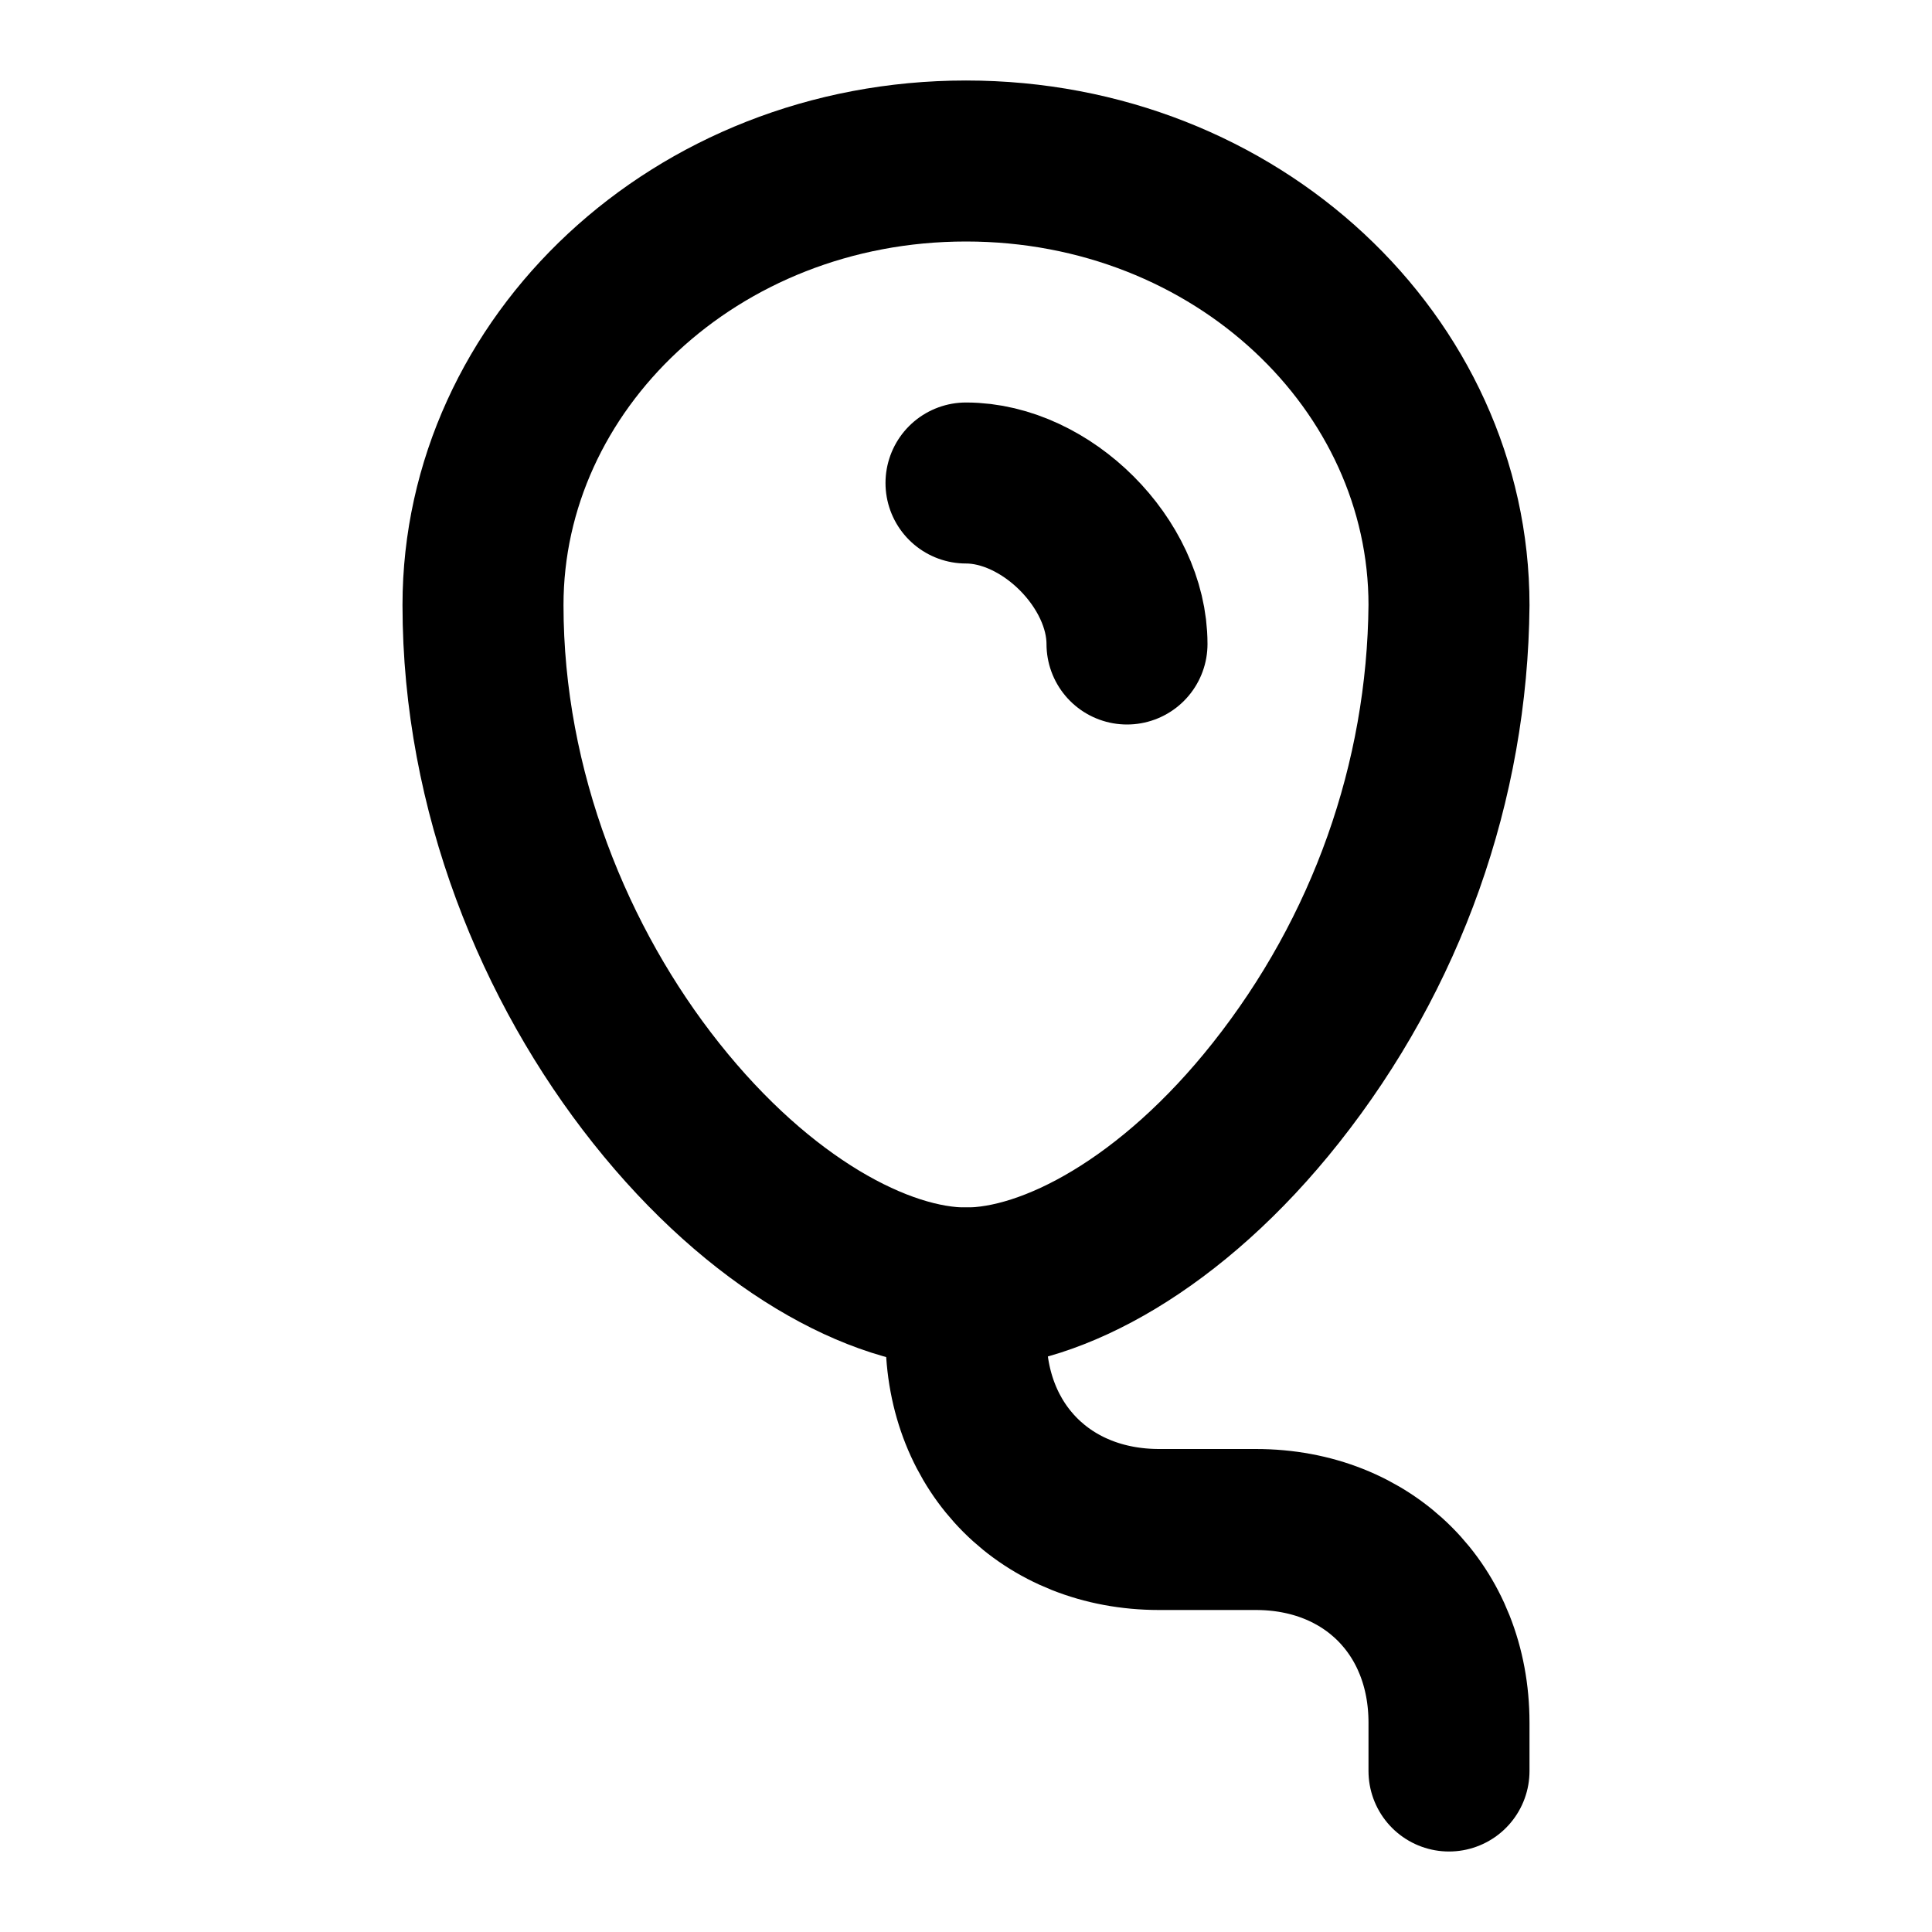
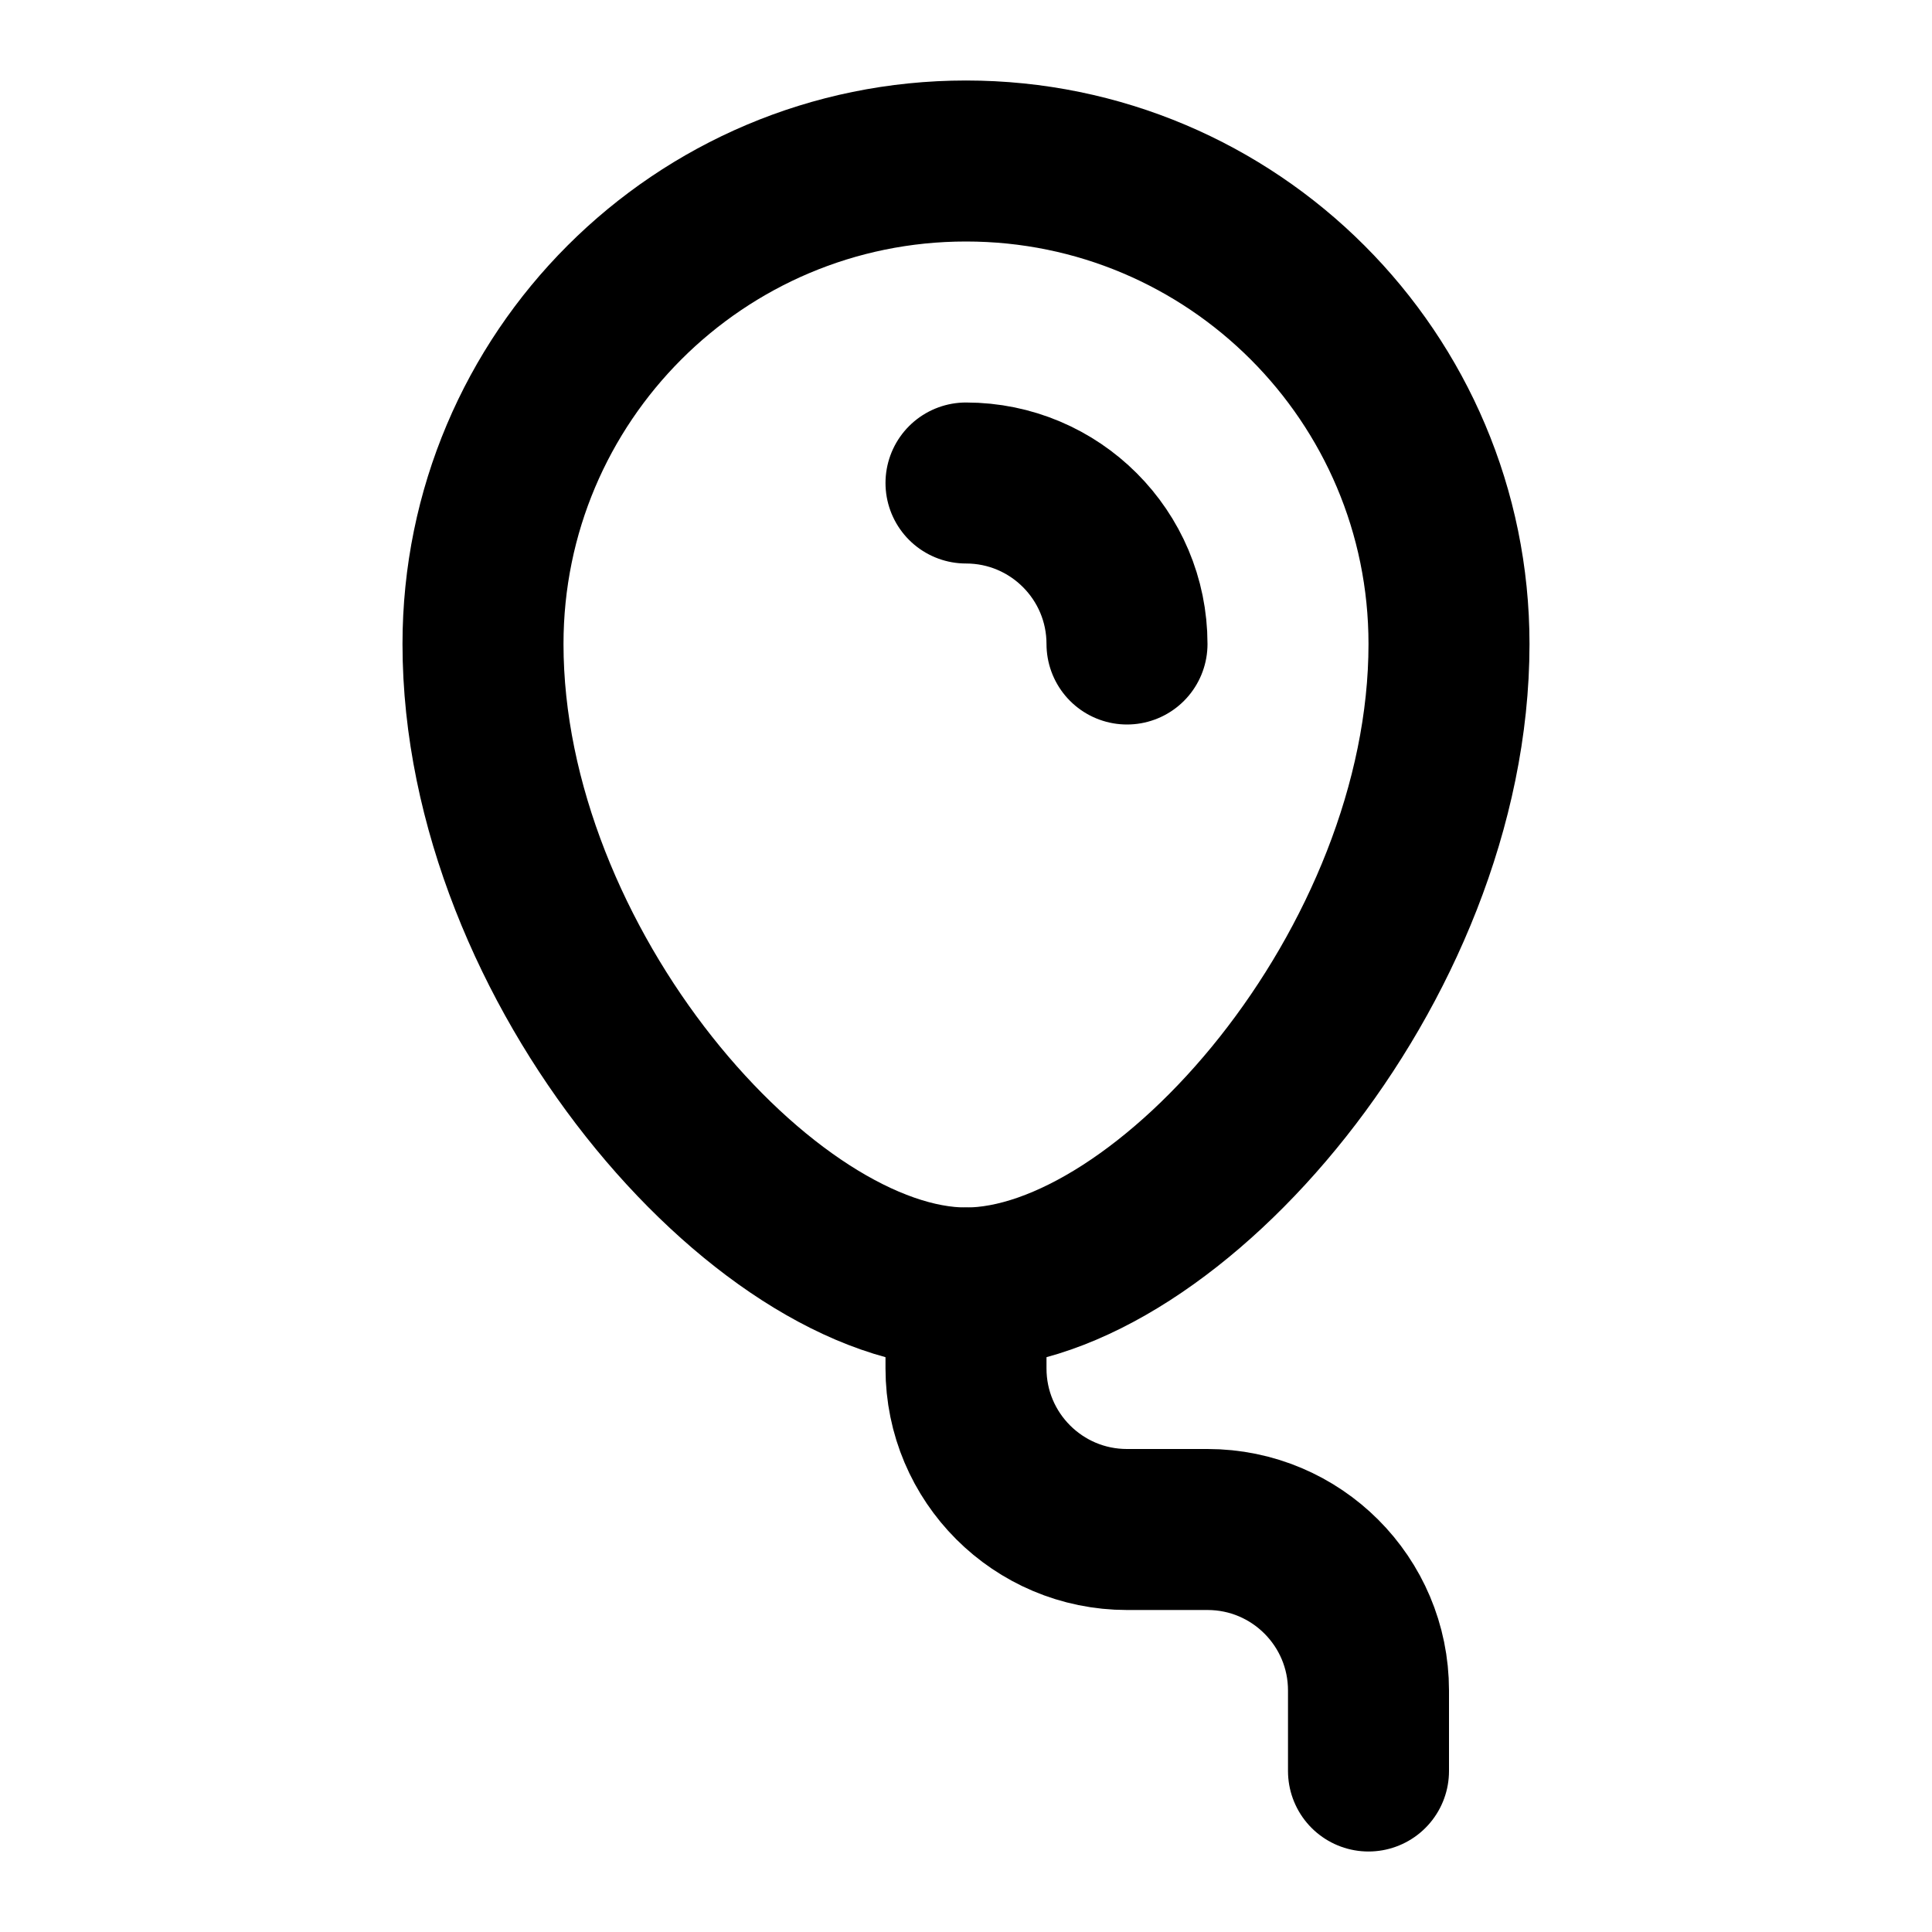
<svg xmlns="http://www.w3.org/2000/svg" width="24" height="24" viewBox="0 0 24 24" fill="none" stroke="currentColor" stroke-width="2" stroke-linecap="round" stroke-linejoin="round">
-   <path d="M12 16V16.6C12 18 13 19 14.4 19H15.6C17 19 18 20 18 21.4V22" />
-   <path d="M12 6C13 6 14 7 14 8" />
-   <path d="M15.849 13.576C14.559 15.205 13.068 16 12 16C10.929 16 9.441 15.205 8.151 13.58C6.895 11.999 6 9.833 6 7.517C6 4.52 8.633 2 12 2C15.367 2 18 4.52 18 7.517C17.981 9.71 17.226 11.838 15.849 13.576" />
+   <path d="M12 16v1a2 2 0 0 0 2 2h1a2 2 0 0 1 2 2v1" />
+   <path d="M12 6a2 2 0 0 1 2 2" />
+   <path d="M18 8c0 4-3.5 8-6 8s-6-4-6-8a6 6 0 0 1 12 0" />
</svg>
